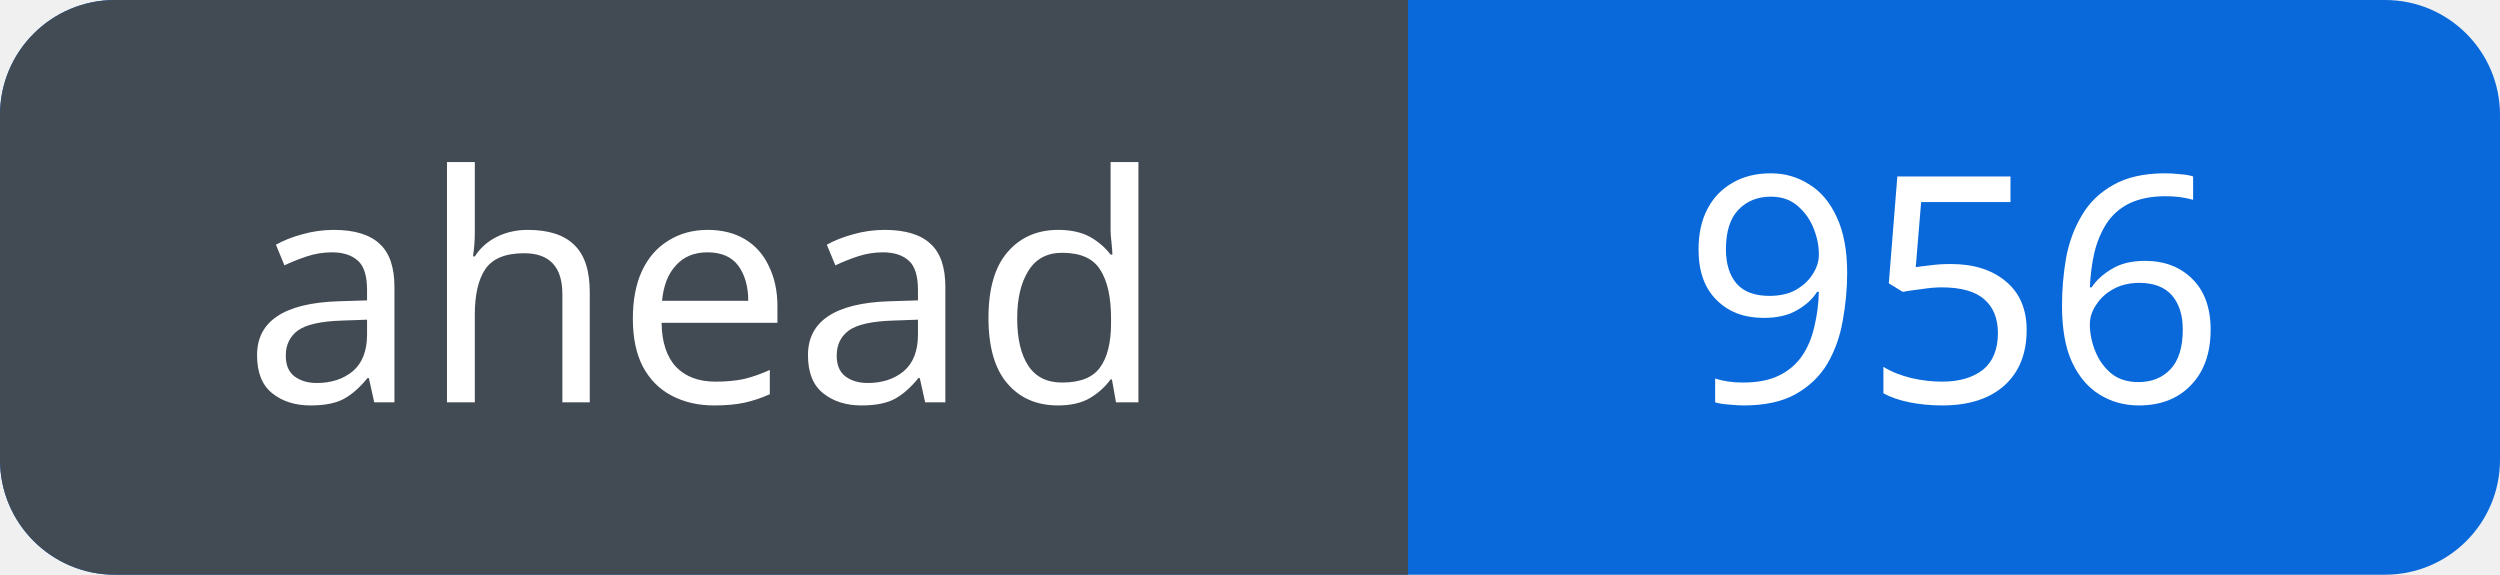
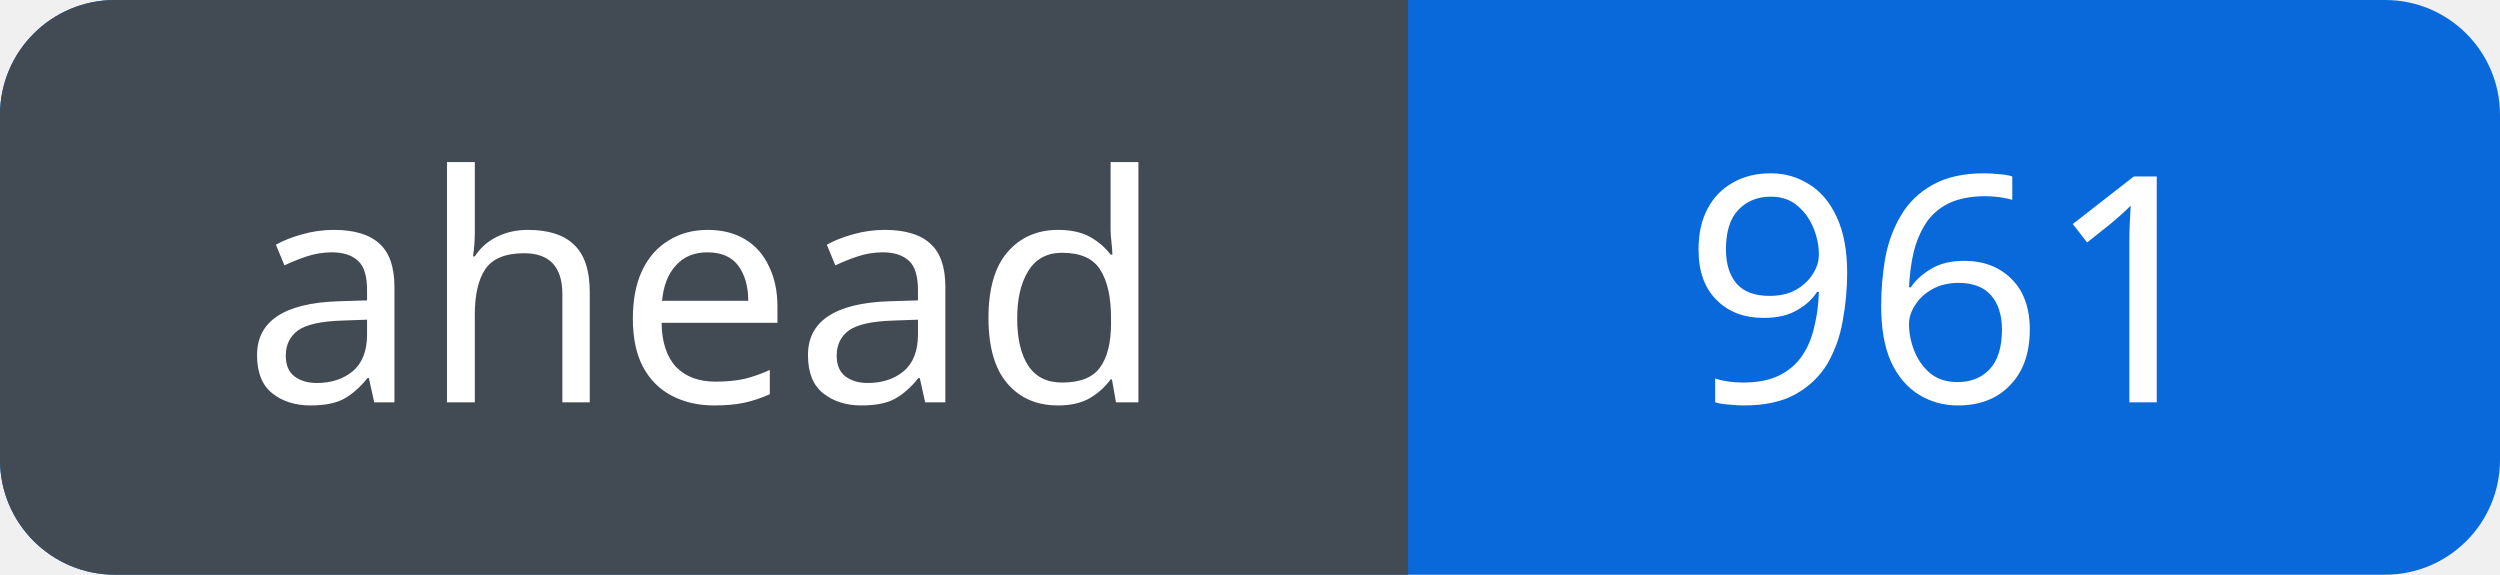
<svg xmlns="http://www.w3.org/2000/svg" width="87" height="20" viewBox="0 0 87 20" role="img" aria-labelledby="title">
  <defs>
    <clipPath id="badge">
      <rect width="87" height="20" rx="4" />
    </clipPath>
  </defs>
  <g clip-path="url(#badge)">
    <rect width="87" height="20" fill="#0969da" />
    <rect width="49" height="20" fill="#424a53" />
  </g>
  <g fill="#fff" font-family="Verdana, sans-serif" font-size="11" text-anchor="middle">
    <text x="24.5" y="14">ahead</text>
-     <text x="68.0" y="14">956</text>
+     <text x="68.0" y="14">961</text>
  </g>
</svg>
